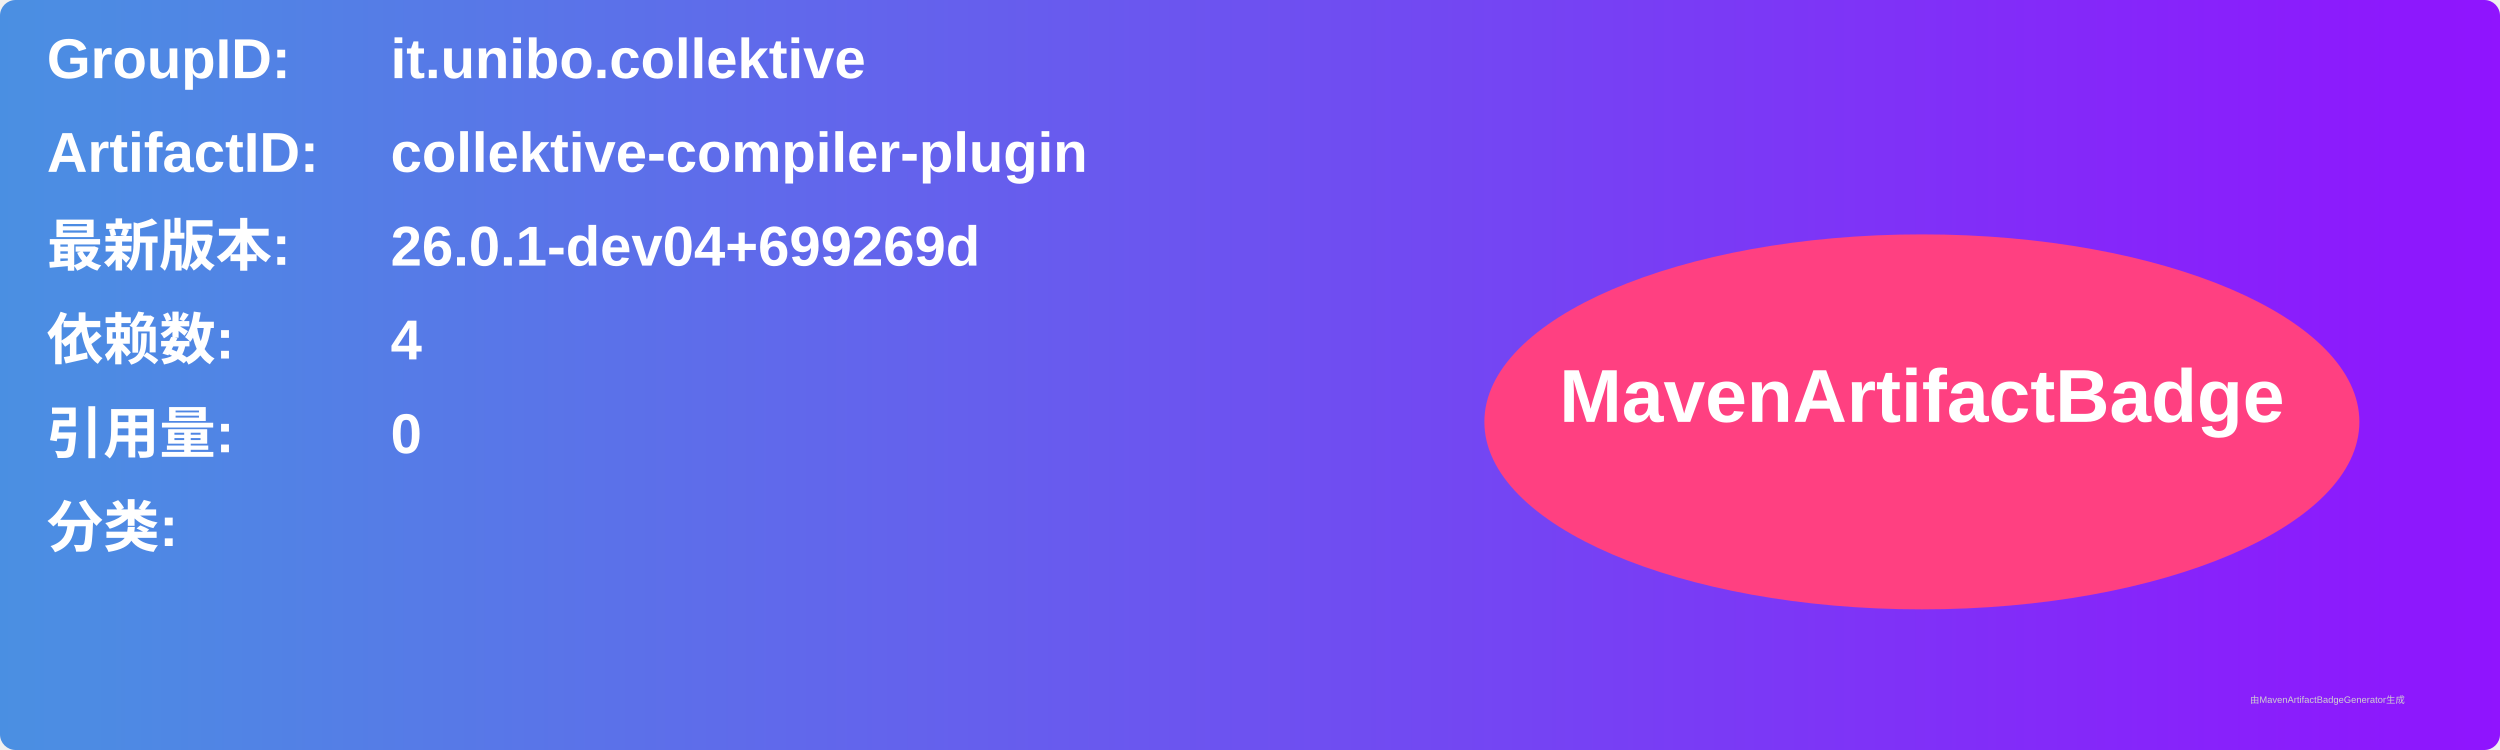
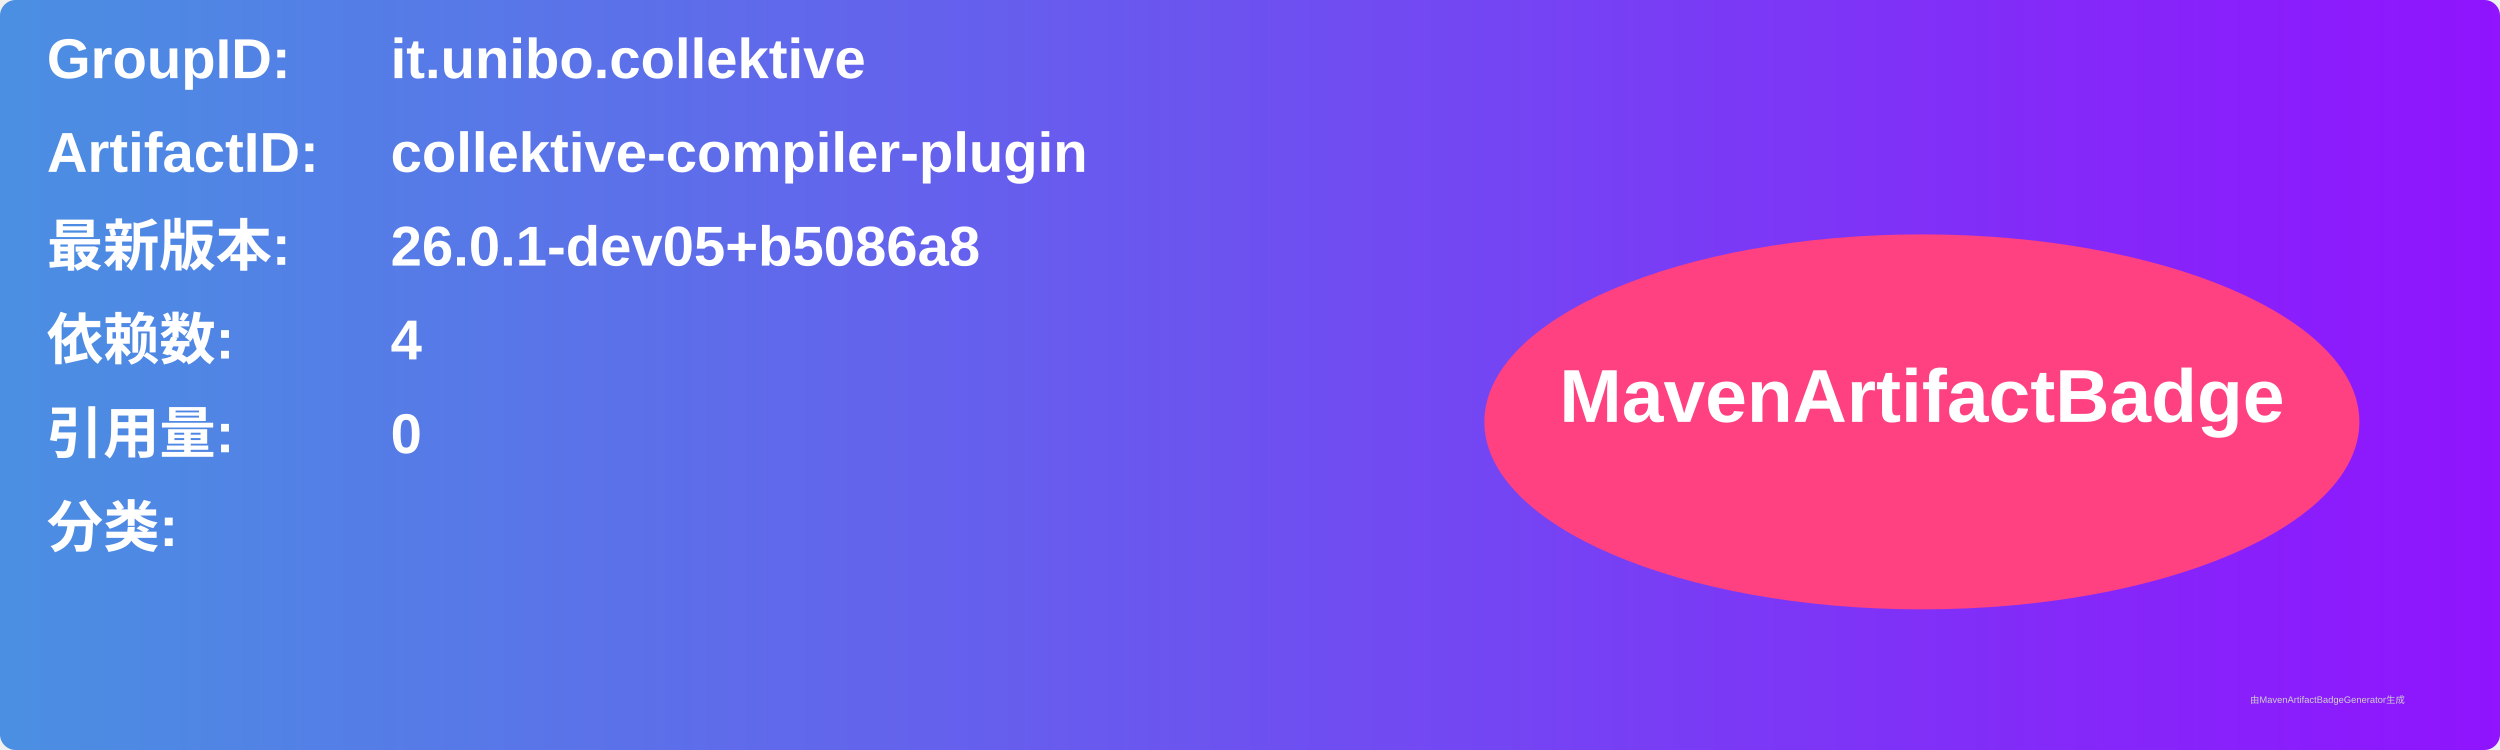
<svg xmlns="http://www.w3.org/2000/svg" width="800" height="240" viewBox="0 0 800 240">
  <linearGradient id="grad" x1="0%" y1="0%" x2="100%" y2="0%">
    <stop offset="0%" stop-color="#4a90e2" />
    <stop offset="100%" stop-color="#9013fe" />
  </linearGradient>
  <rect width="100%" height="100%" rx="5" ry="5" fill="url(#grad)" />
  <g transform="translate(15, 15)">
    <text x="0" y="10" font-family="Arial" font-size="18" fill="white" font-weight="bold" width="260">GroupID:</text>
    <text x="110" y="10" font-family="Arial" font-size="18" fill="white" font-weight="bold" width="460">it.unibo.collektive</text>
    <text x="0" y="40" font-family="Arial" font-size="18" fill="white" font-weight="bold" width="260">ArtifactID:</text>
    <text x="110" y="40" font-family="Arial" font-size="18" fill="white" font-weight="bold" width="460">collektive-compiler-plugin</text>
    <text x="0" y="70" font-family="Arial" font-size="18" fill="white" font-weight="bold">最新版本:</text>
    <text x="110" y="70" font-family="Arial" font-size="18" fill="white" font-weight="bold">
-       <tspan font-weight="bold">26.0.1-dev04+699269d</tspan>
+       <tspan font-weight="bold">26.0.1-dev05+b5086a8</tspan>
    </text>
    <text x="0" y="100" font-family="Arial" font-size="18" fill="white" font-weight="bold">依赖数: </text>
    <text x="110" y="100" font-family="Arial" font-size="18" fill="white">
      <tspan font-weight="bold">4</tspan>
    </text>
    <text x="0" y="130" font-family="Arial" font-size="18" fill="white" font-weight="bold">引用量: </text>
    <text x="110" y="130" font-family="Arial" font-size="18" fill="white">
      <tspan font-weight="bold">0</tspan>
    </text>
    <text x="0" y="160" font-family="Arial" font-size="18" fill="white" font-weight="bold">分类:</text>
    <text x="10" y="190" font-family="Arial" font-size="10" fill="white">
      <tspan font-weight="bold" />
    </text>
    <ellipse cx="600" cy="120" rx="140" ry="60" fill="#ff4081" />
    <text x="600" y="120" text-anchor="middle" font-family="Arial" font-size="24" fill="white" font-weight="bold">MavenArtifactBadge</text>
  </g>
  <text x="720" y="225" font-family="Arial" font-size="3" fill="#d0d0d0">由MavenArtifactBadgeGenerator生成</text>
</svg>
